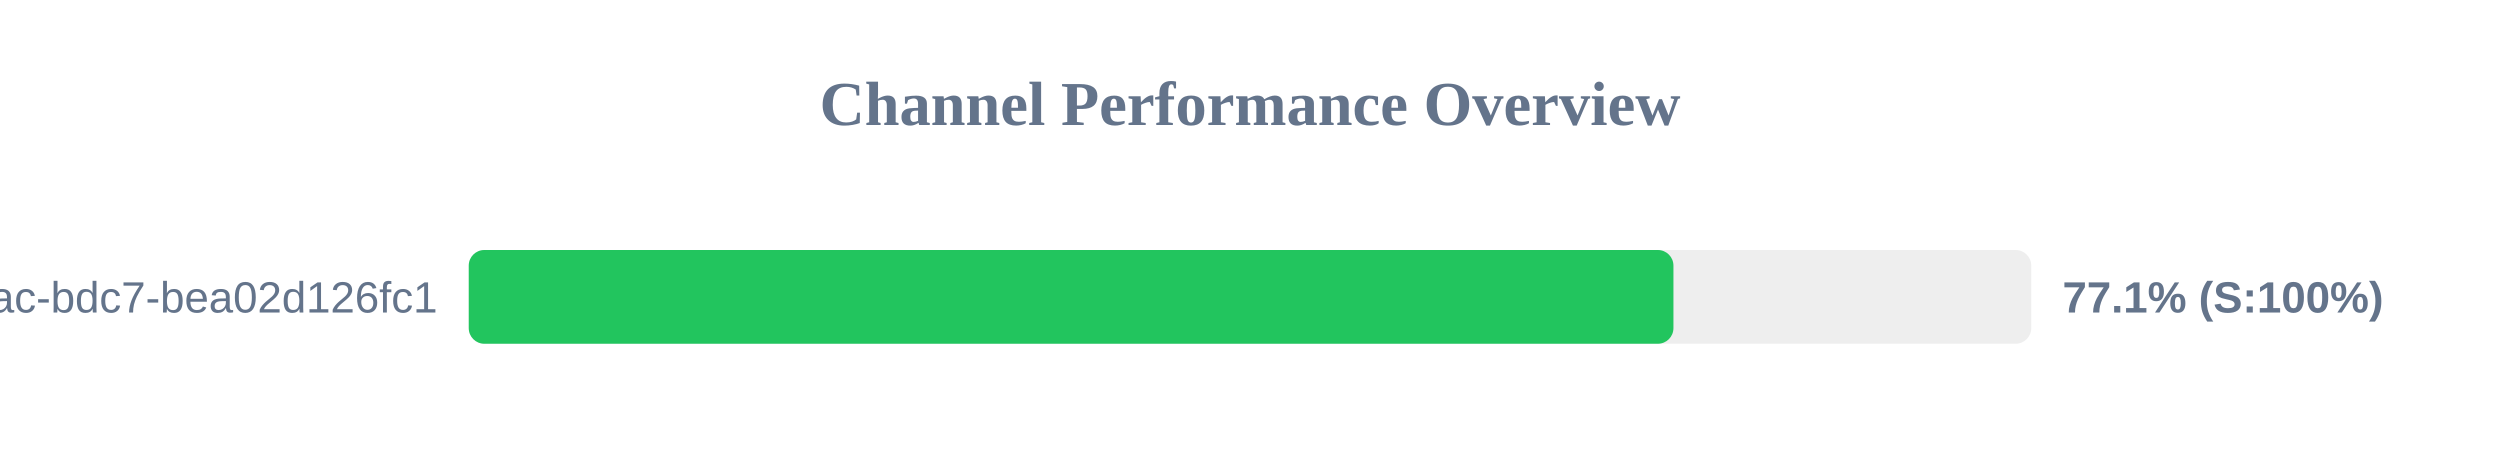
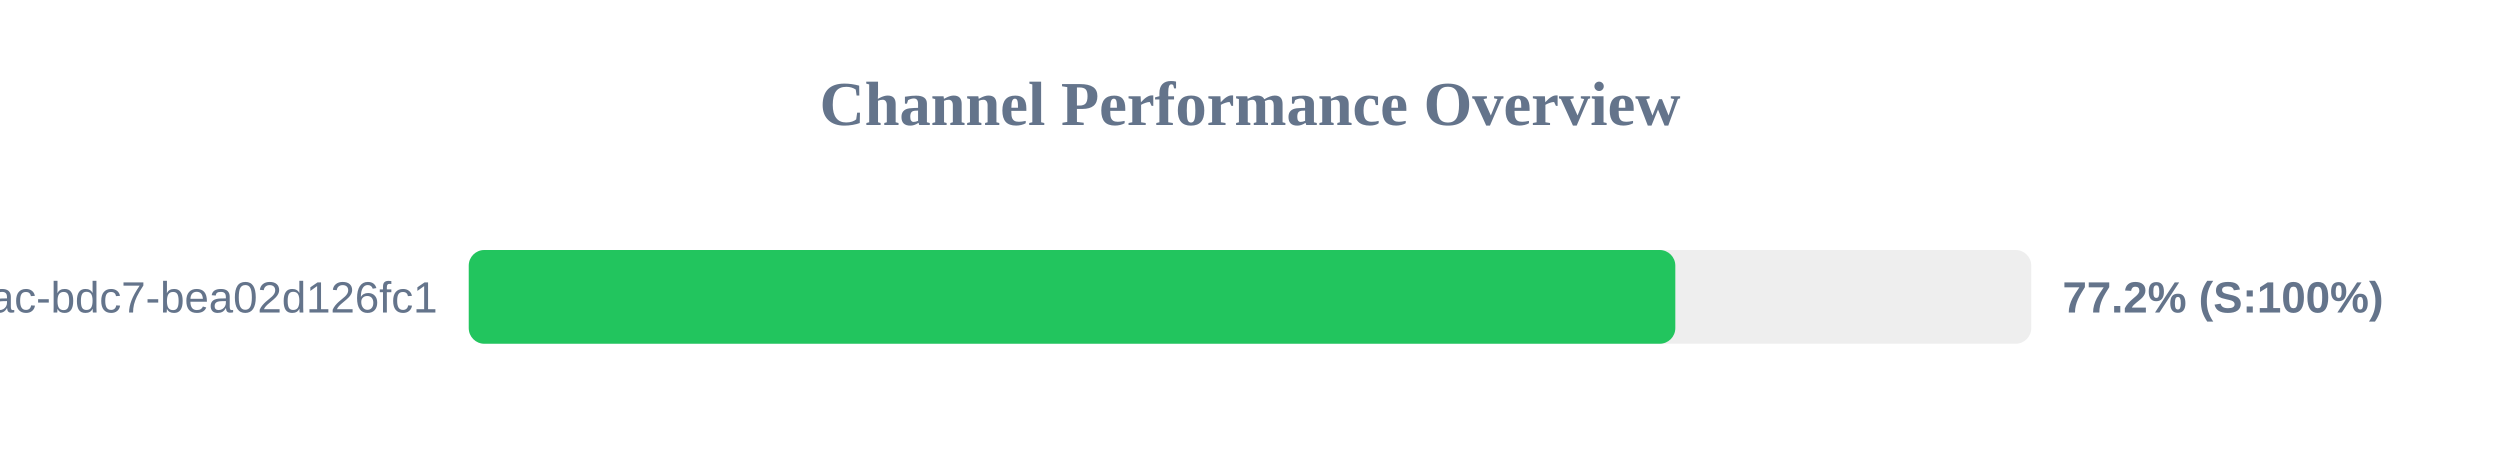
<svg xmlns="http://www.w3.org/2000/svg" width="800" height="150" version="1.1">
  <style>
        .row { font: 14px Arial; fill: #64748b; }
        .score { font: bold 14px Arial; fill: #64748b; }
    </style>
  <text x="400" y="40" text-anchor="middle" font-size="20px" font-weight="bold" fill="#64748b">Channel Performance Overview</text>
  <rect x="150" y="80" width="500" height="30" fill="#eee" rx="5" />
-   <rect x="150" y="80" width="385.5" height="30" fill="#22c55e" rx="5" />
+   <rect x="150" y="80" width="386.1" height="30" fill="#22c55e" rx="5" />
  <text x="140" y="100" text-anchor="end" class="row">?uuid=e31ad3e6-e341-42ac-bdc7-bea02d126fc1</text>
-   <text x="660" y="100" text-anchor="start" class="score">77.1% (S:100%)</text>
+   <text x="660" y="100" text-anchor="start" class="score">77.2% (S:100%)</text>
</svg>
